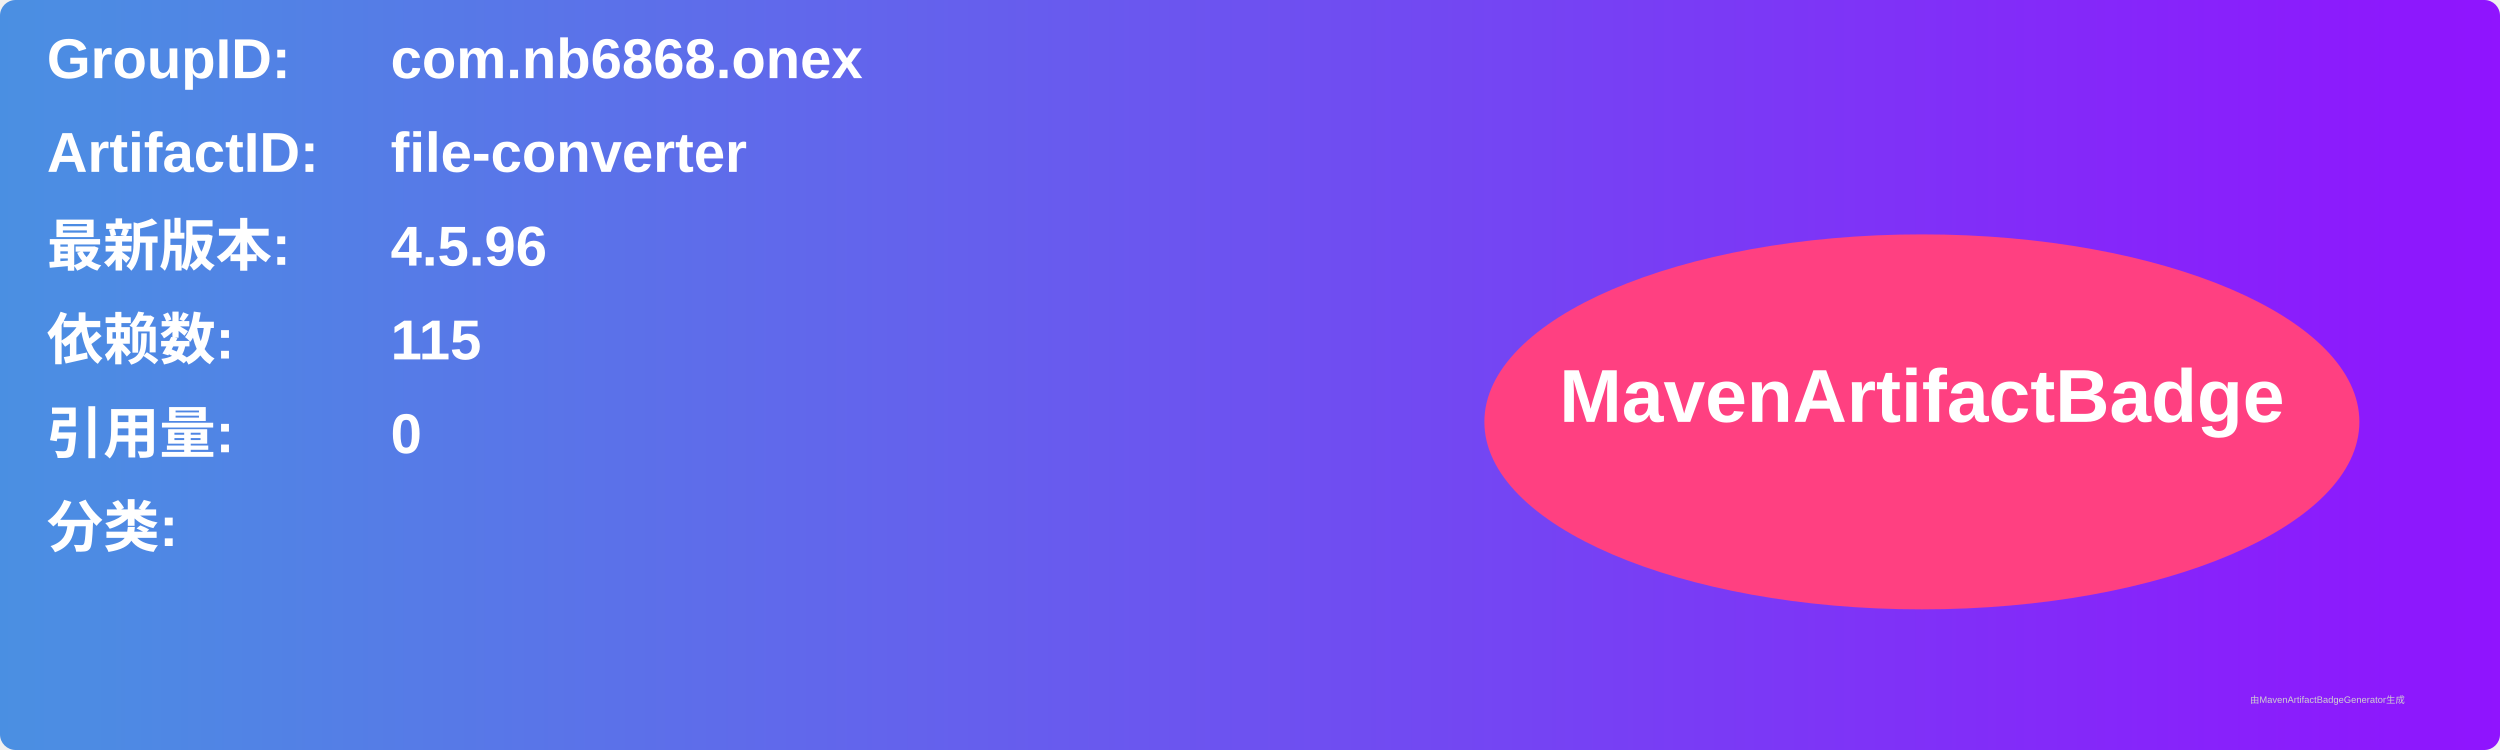
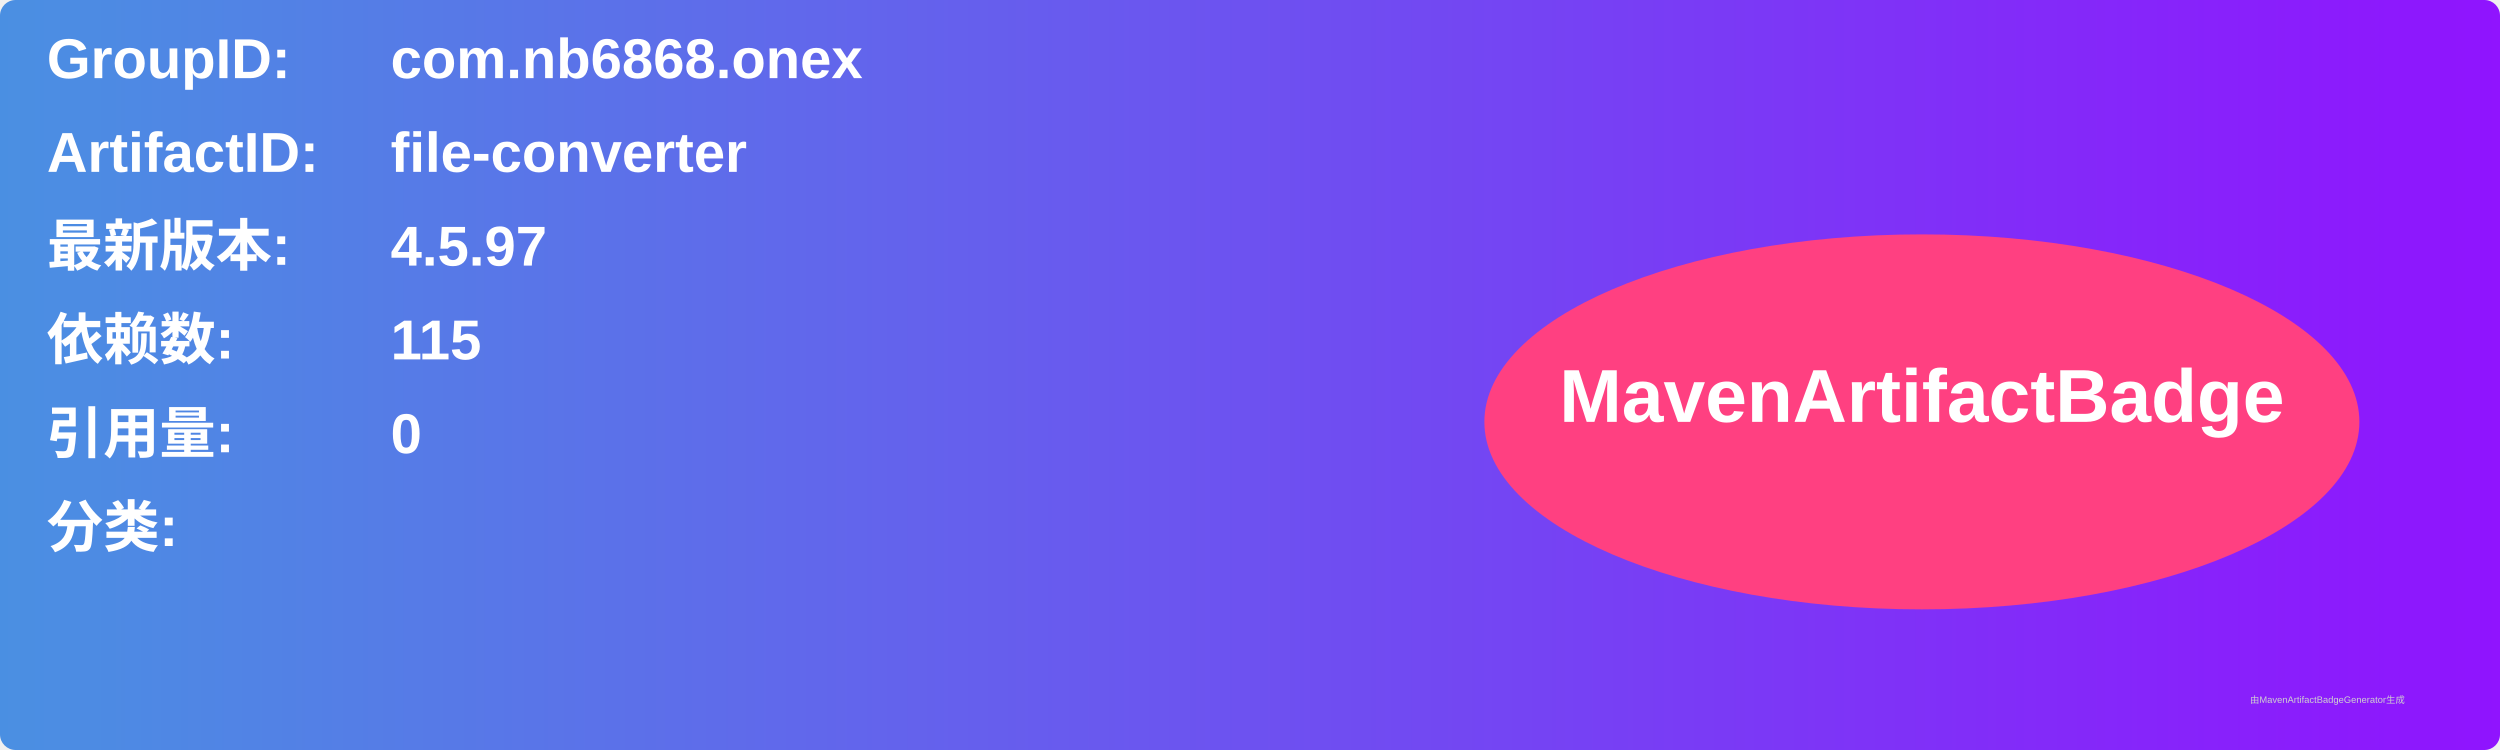
<svg xmlns="http://www.w3.org/2000/svg" width="800" height="240" viewBox="0 0 800 240">
  <linearGradient id="grad" x1="0%" y1="0%" x2="100%" y2="0%">
    <stop offset="0%" stop-color="#4a90e2" />
    <stop offset="100%" stop-color="#9013fe" />
  </linearGradient>
  <rect width="100%" height="100%" rx="5" ry="5" fill="url(#grad)" />
  <g transform="translate(15, 15)">
    <text x="0" y="10" font-family="Arial" font-size="18" fill="white" font-weight="bold" width="260">GroupID:</text>
    <text x="110" y="10" font-family="Arial" font-size="18" fill="white" font-weight="bold" width="460">com.nb6868.onex</text>
    <text x="0" y="40" font-family="Arial" font-size="18" fill="white" font-weight="bold" width="260">ArtifactID:</text>
    <text x="110" y="40" font-family="Arial" font-size="18" fill="white" font-weight="bold" width="460">file-converter</text>
    <text x="0" y="70" font-family="Arial" font-size="18" fill="white" font-weight="bold">最新版本:</text>
    <text x="110" y="70" font-family="Arial" font-size="18" fill="white" font-weight="bold">
-       <tspan font-weight="bold">4.5.96</tspan>
+       <tspan font-weight="bold">4.5.97</tspan>
    </text>
    <text x="0" y="100" font-family="Arial" font-size="18" fill="white" font-weight="bold">依赖数: </text>
    <text x="110" y="100" font-family="Arial" font-size="18" fill="white">
      <tspan font-weight="bold">115</tspan>
    </text>
    <text x="0" y="130" font-family="Arial" font-size="18" fill="white" font-weight="bold">引用量: </text>
    <text x="110" y="130" font-family="Arial" font-size="18" fill="white">
      <tspan font-weight="bold">0</tspan>
    </text>
    <text x="0" y="160" font-family="Arial" font-size="18" fill="white" font-weight="bold">分类:</text>
    <text x="10" y="190" font-family="Arial" font-size="10" fill="white">
      <tspan font-weight="bold" />
    </text>
    <ellipse cx="600" cy="120" rx="140" ry="60" fill="#ff4081" />
    <text x="600" y="120" text-anchor="middle" font-family="Arial" font-size="24" fill="white" font-weight="bold">MavenArtifactBadge</text>
  </g>
  <text x="720" y="225" font-family="Arial" font-size="3" fill="#d0d0d0">由MavenArtifactBadgeGenerator生成</text>
</svg>
